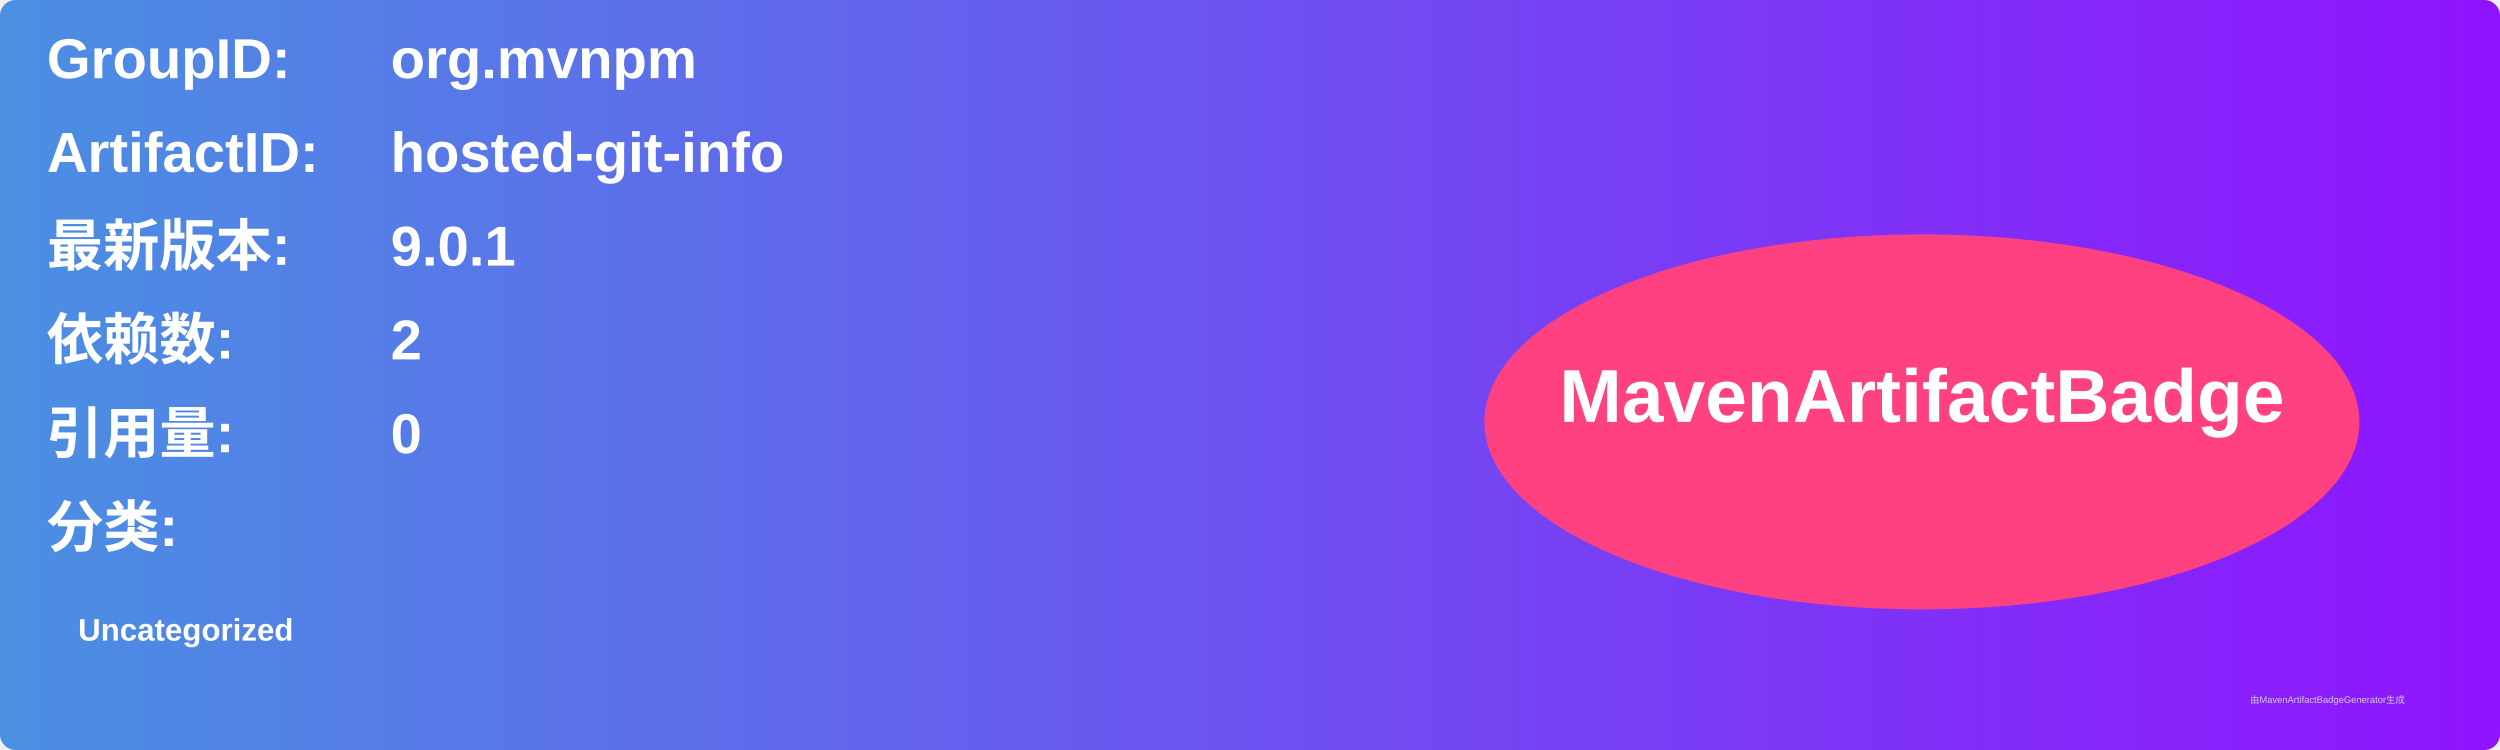
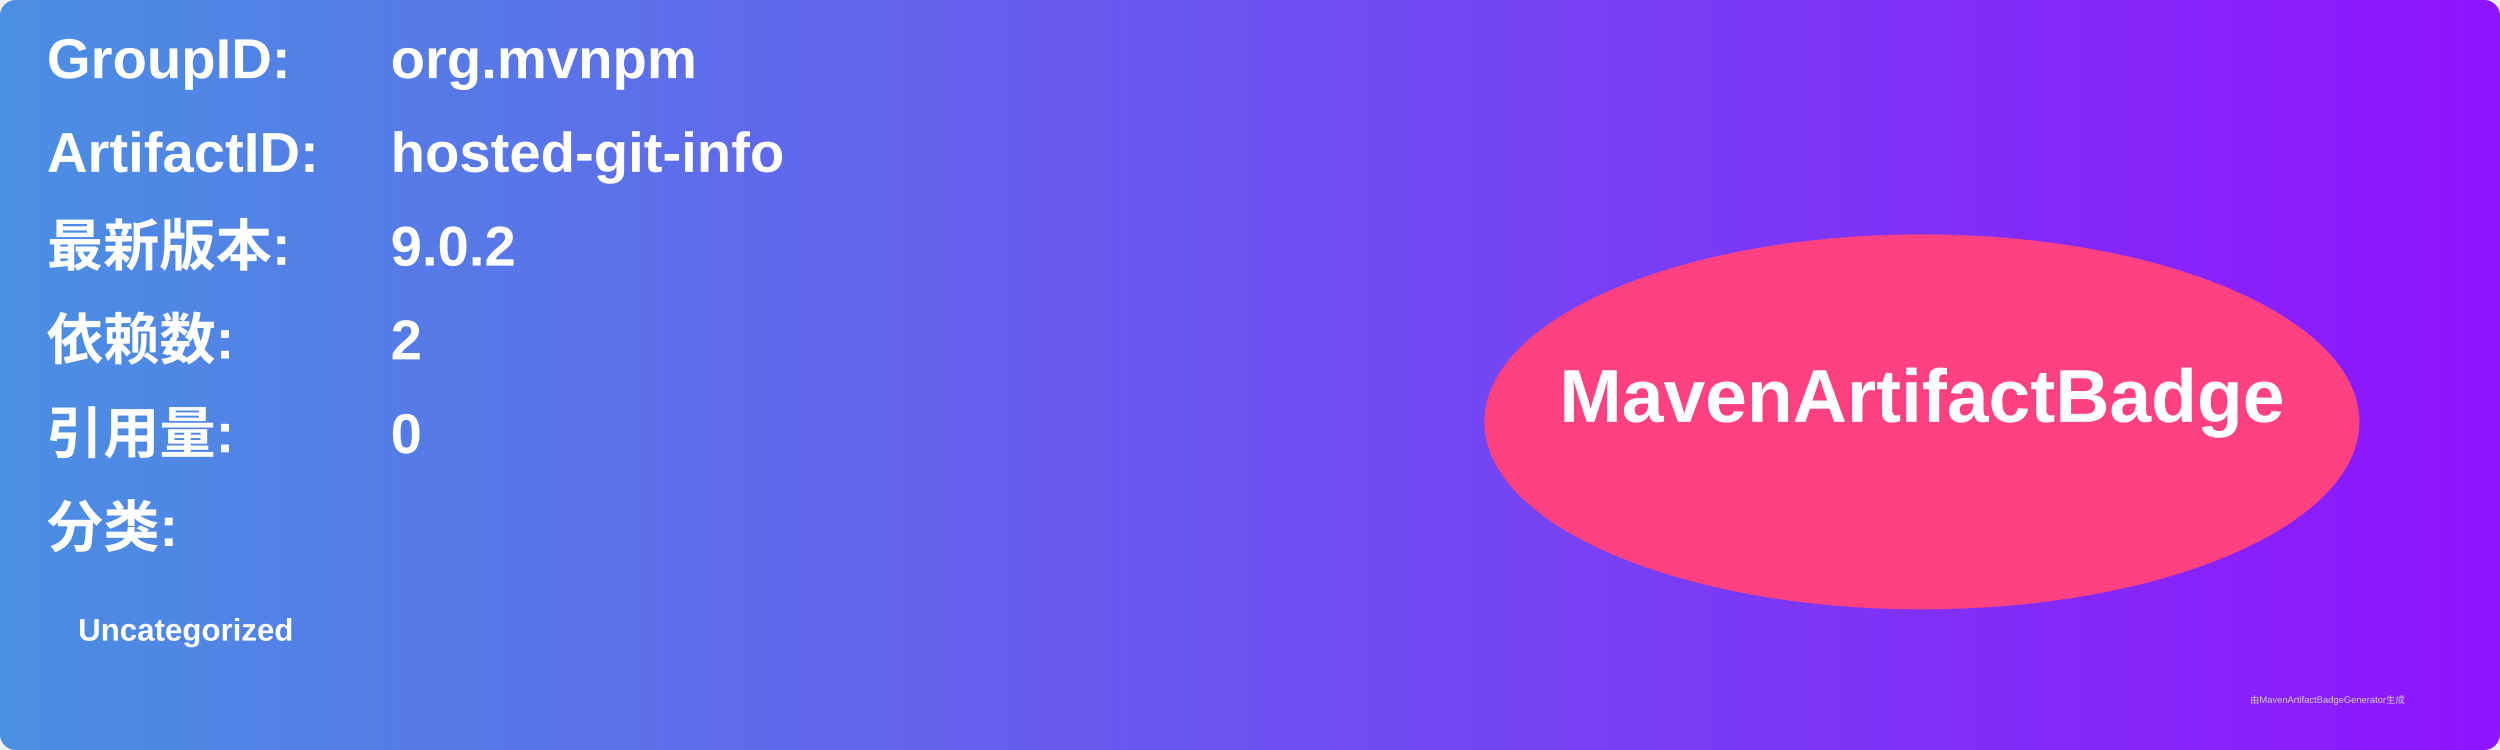
<svg xmlns="http://www.w3.org/2000/svg" width="800" height="240" viewBox="0 0 800 240">
  <linearGradient id="grad" x1="0%" y1="0%" x2="100%" y2="0%">
    <stop offset="0%" stop-color="#4a90e2" />
    <stop offset="100%" stop-color="#9013fe" />
  </linearGradient>
  <rect width="100%" height="100%" rx="5" ry="5" fill="url(#grad)" />
  <g transform="translate(15, 15)">
    <text x="0" y="10" font-family="Arial" font-size="18" fill="white" font-weight="bold" width="260">GroupID:</text>
    <text x="110" y="10" font-family="Arial" font-size="18" fill="white" font-weight="bold" width="460">org.mvnpm</text>
    <text x="0" y="40" font-family="Arial" font-size="18" fill="white" font-weight="bold" width="260">ArtifactID:</text>
    <text x="110" y="40" font-family="Arial" font-size="18" fill="white" font-weight="bold" width="460">hosted-git-info</text>
    <text x="0" y="70" font-family="Arial" font-size="18" fill="white" font-weight="bold">最新版本:</text>
    <text x="110" y="70" font-family="Arial" font-size="18" fill="white" font-weight="bold">
-       <tspan font-weight="bold">9.0.1</tspan>
+       <tspan font-weight="bold">9.0.2</tspan>
    </text>
    <text x="0" y="100" font-family="Arial" font-size="18" fill="white" font-weight="bold">依赖数: </text>
    <text x="110" y="100" font-family="Arial" font-size="18" fill="white">
      <tspan font-weight="bold">2</tspan>
    </text>
    <text x="0" y="130" font-family="Arial" font-size="18" fill="white" font-weight="bold">引用量: </text>
    <text x="110" y="130" font-family="Arial" font-size="18" fill="white">
      <tspan font-weight="bold">0</tspan>
    </text>
    <text x="0" y="160" font-family="Arial" font-size="18" fill="white" font-weight="bold">分类:</text>
    <text x="10" y="190" font-family="Arial" font-size="10" fill="white">
      <tspan font-weight="bold">Uncategorized</tspan>
    </text>
    <ellipse cx="600" cy="120" rx="140" ry="60" fill="#ff4081" />
    <text x="600" y="120" text-anchor="middle" font-family="Arial" font-size="24" fill="white" font-weight="bold">MavenArtifactBadge</text>
  </g>
  <text x="720" y="225" font-family="Arial" font-size="3" fill="#d0d0d0">由MavenArtifactBadgeGenerator生成</text>
</svg>
